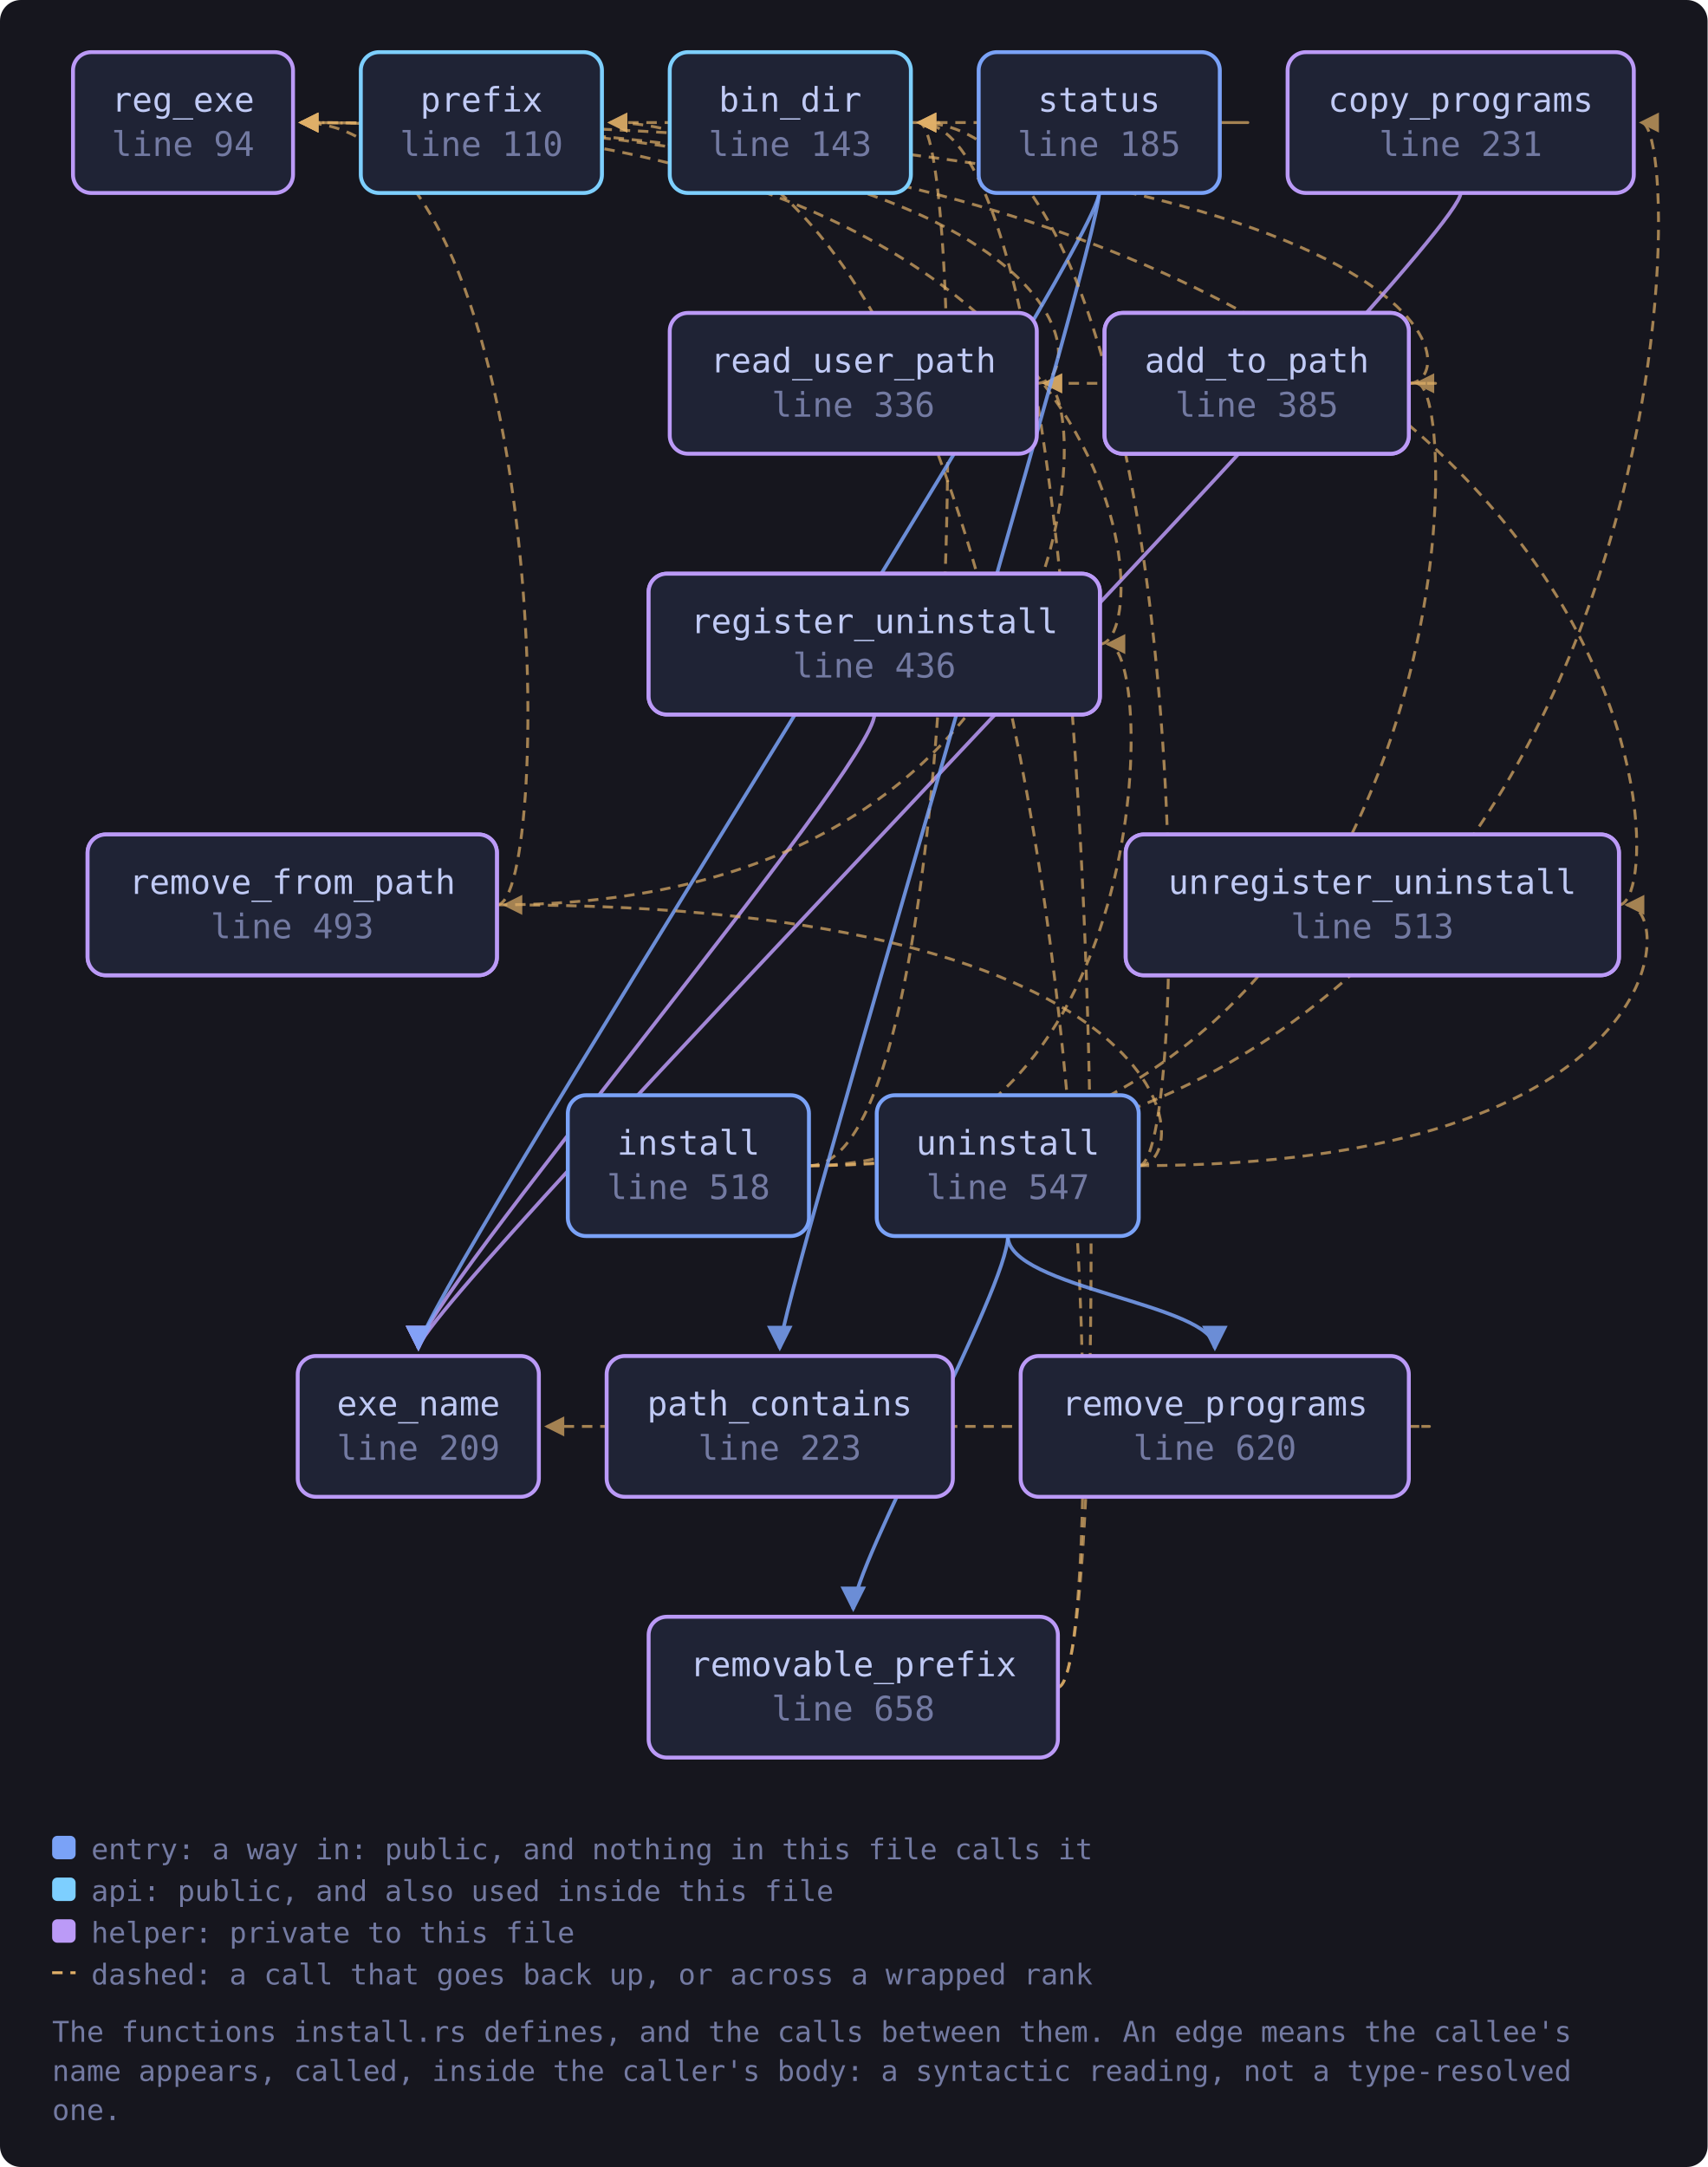
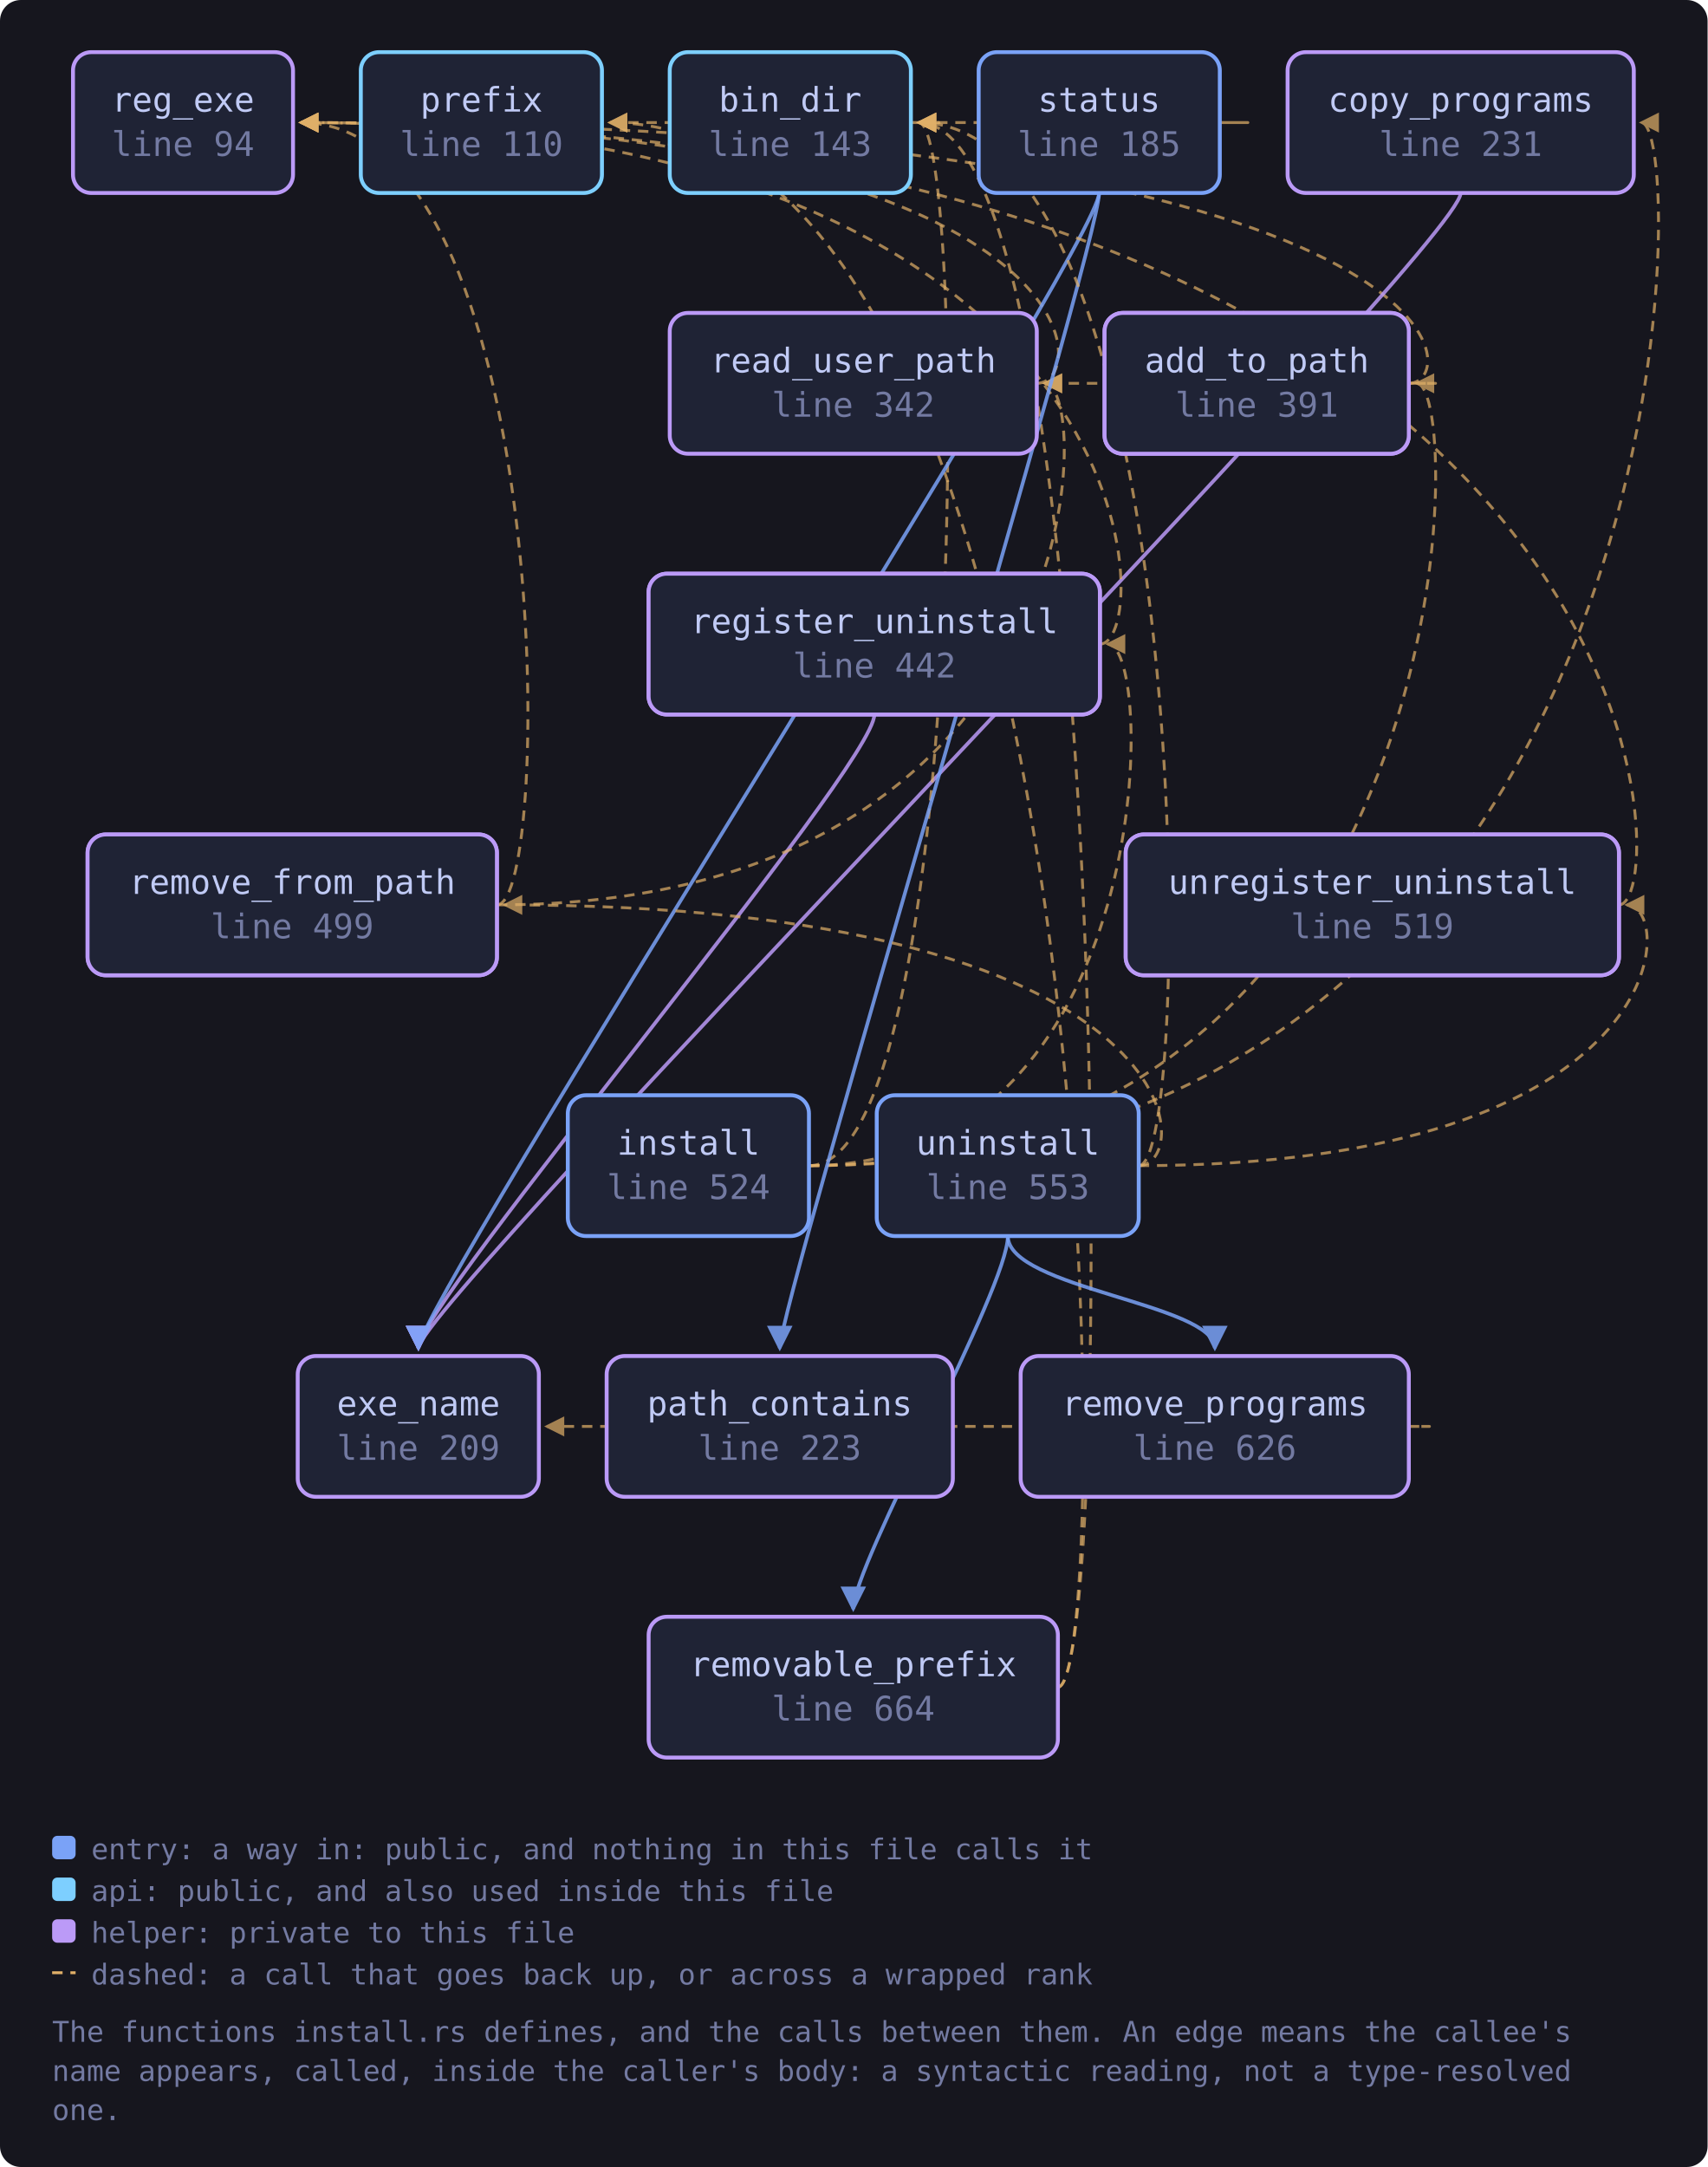
<svg xmlns="http://www.w3.org/2000/svg" viewBox="0 0 655 831" width="655" height="831" style="max-width:100%;height:auto" role="img" aria-label="flowchart">
  <defs>
    <marker id="a-muted" viewBox="0 0 8 8" refX="7" refY="4" markerWidth="7" markerHeight="7" orient="auto-start-reverse">
      <path d="M0 0 L8 4 L0 8 z" fill="var(--muted, #737aa2)" />
    </marker>
    <marker id="a-warn" viewBox="0 0 8 8" refX="7" refY="4" markerWidth="7" markerHeight="7" orient="auto-start-reverse">
      <path d="M0 0 L8 4 L0 8 z" fill="var(--warn, #e0af68)" />
    </marker>
    <marker id="a-accent" viewBox="0 0 8 8" refX="7" refY="4" markerWidth="7" markerHeight="7" orient="auto-start-reverse">
      <path d="M0 0 L8 4 L0 8 z" fill="var(--accent, #7aa2f7)" />
    </marker>
    <marker id="a-cyan" viewBox="0 0 8 8" refX="7" refY="4" markerWidth="7" markerHeight="7" orient="auto-start-reverse">
      <path d="M0 0 L8 4 L0 8 z" fill="var(--cyan, #7dcfff)" />
    </marker>
    <marker id="a-accent-2" viewBox="0 0 8 8" refX="7" refY="4" markerWidth="7" markerHeight="7" orient="auto-start-reverse">
      <path d="M0 0 L8 4 L0 8 z" fill="var(--accent-2, #bb9af7)" />
    </marker>
  </defs>
  <rect x="0" y="0" width="655" height="831" fill="var(--bg-inset, #16161e)" rx="8" />
  <path d="M540.4 147.0 C 562.4 147.0, 562.4 147.0, 400.7 147.0" fill="none" stroke="var(--warn, #e0af68)" stroke-width="1.1" opacity="0.7" stroke-dasharray="4 3" marker-end="url(#a-warn)" />
  <path d="M540.4 147.0 C 562.4 147.0, 562.4 47.0, 115.4 47.0" fill="none" stroke="var(--warn, #e0af68)" stroke-width="1.1" opacity="0.7" stroke-dasharray="4 3" marker-end="url(#a-warn)" />
  <path d="M349.4 47.0 C 371.4 47.0, 371.4 47.0, 233.9 47.0" fill="none" stroke="var(--warn, #e0af68)" stroke-width="1.1" opacity="0.7" stroke-dasharray="4 3" marker-end="url(#a-warn)" />
  <path d="M560.3 74.0 C 560.3 94.0, 160.5 500.0, 160.5 517.0" fill="none" stroke="var(--accent-2, #bb9af7)" stroke-width="1.4" opacity="0.85" marker-end="url(#a-accent-2)" />
  <path d="M310.3 447.0 C 562.4 447.0, 562.4 147.0, 543.4 147.0" fill="none" stroke="var(--warn, #e0af68)" stroke-width="1.1" opacity="0.7" stroke-dasharray="4 3" marker-end="url(#a-warn)" />
  <path d="M310.3 447.0 C 371.4 447.0, 371.4 47.0, 352.4 47.0" fill="none" stroke="var(--warn, #e0af68)" stroke-width="1.1" opacity="0.7" stroke-dasharray="4 3" marker-end="url(#a-warn)" />
  <path d="M310.3 447.0 C 648.6 447.0, 648.6 47.0, 629.6 47.0" fill="none" stroke="var(--warn, #e0af68)" stroke-width="1.1" opacity="0.7" stroke-dasharray="4 3" marker-end="url(#a-warn)" />
  <path d="M310.3 447.0 C 443.9 447.0, 443.9 247.0, 424.9 247.0" fill="none" stroke="var(--warn, #e0af68)" stroke-width="1.1" opacity="0.7" stroke-dasharray="4 3" marker-end="url(#a-warn)" />
  <path d="M397.7 147.0 C 419.7 147.0, 419.7 47.0, 115.4 47.0" fill="none" stroke="var(--warn, #e0af68)" stroke-width="1.1" opacity="0.7" stroke-dasharray="4 3" marker-end="url(#a-warn)" />
  <path d="M335.4 274.0 C 335.4 294.0, 160.5 500.0, 160.5 517.0" fill="none" stroke="var(--accent-2, #bb9af7)" stroke-width="1.4" opacity="0.85" marker-end="url(#a-accent-2)" />
  <path d="M421.9 247.0 C 443.9 247.0, 443.9 47.0, 115.4 47.0" fill="none" stroke="var(--warn, #e0af68)" stroke-width="1.1" opacity="0.7" stroke-dasharray="4 3" marker-end="url(#a-warn)" />
  <path d="M405.8 647.0 C 427.8 647.0, 427.8 47.0, 352.4 47.0" fill="none" stroke="var(--warn, #e0af68)" stroke-width="1.1" opacity="0.7" stroke-dasharray="4 3" marker-end="url(#a-warn)" />
  <path d="M405.8 647.0 C 427.8 647.0, 427.8 47.0, 233.9 47.0" fill="none" stroke="var(--warn, #e0af68)" stroke-width="1.1" opacity="0.7" stroke-dasharray="4 3" marker-end="url(#a-warn)" />
  <path d="M190.6 347.0 C 419.7 347.0, 419.7 147.0, 400.7 147.0" fill="none" stroke="var(--warn, #e0af68)" stroke-width="1.1" opacity="0.7" stroke-dasharray="4 3" marker-end="url(#a-warn)" />
  <path d="M190.6 347.0 C 212.6 347.0, 212.6 47.0, 115.4 47.0" fill="none" stroke="var(--warn, #e0af68)" stroke-width="1.1" opacity="0.7" stroke-dasharray="4 3" marker-end="url(#a-warn)" />
  <path d="M540.4 547.0 C 562.4 547.0, 562.4 547.0, 209.7 547.0" fill="none" stroke="var(--warn, #e0af68)" stroke-width="1.1" opacity="0.7" stroke-dasharray="4 3" marker-end="url(#a-warn)" />
  <path d="M467.9 47.0 C 489.9 47.0, 489.9 47.0, 352.4 47.0" fill="none" stroke="var(--warn, #e0af68)" stroke-width="1.1" opacity="0.7" stroke-dasharray="4 3" marker-end="url(#a-warn)" />
  <path d="M421.6 74.0 C 421.6 94.0, 160.5 500.0, 160.5 517.0" fill="none" stroke="var(--accent, #7aa2f7)" stroke-width="1.4" opacity="0.85" marker-end="url(#a-accent)" />
  <path d="M421.6 74.0 C 421.6 94.0, 299.1 500.0, 299.1 517.0" fill="none" stroke="var(--accent, #7aa2f7)" stroke-width="1.4" opacity="0.85" marker-end="url(#a-accent)" />
  <path d="M436.8 447.0 C 458.8 447.0, 458.8 47.0, 352.4 47.0" fill="none" stroke="var(--warn, #e0af68)" stroke-width="1.1" opacity="0.7" stroke-dasharray="4 3" marker-end="url(#a-warn)" />
  <path d="M386.6 474.0 C 386.6 494.0, 327.3 600.0, 327.3 617.0" fill="none" stroke="var(--accent, #7aa2f7)" stroke-width="1.4" opacity="0.85" marker-end="url(#a-accent)" />
  <path d="M436.8 447.0 C 458.8 447.0, 458.8 347.0, 193.6 347.0" fill="none" stroke="var(--warn, #e0af68)" stroke-width="1.1" opacity="0.7" stroke-dasharray="4 3" marker-end="url(#a-warn)" />
  <path d="M386.6 474.0 C 386.6 494.0, 466.0 500.0, 466.0 517.0" fill="none" stroke="var(--accent, #7aa2f7)" stroke-width="1.4" opacity="0.85" marker-end="url(#a-accent)" />
  <path d="M436.8 447.0 C 643.0 447.0, 643.0 347.0, 624.0 347.0" fill="none" stroke="var(--warn, #e0af68)" stroke-width="1.1" opacity="0.7" stroke-dasharray="4 3" marker-end="url(#a-warn)" />
  <path d="M621.0 347.0 C 643.0 347.0, 643.0 47.0, 115.4 47.0" fill="none" stroke="var(--warn, #e0af68)" stroke-width="1.1" opacity="0.7" stroke-dasharray="4 3" marker-end="url(#a-warn)" />
  <a href="https://github.com/tilas01/veilvoice/blob/main/crates/veilvoice-setup/src/install.rs#L94" target="_blank" rel="noopener noreferrer">
    <rect x="28.0" y="20.0" width="84.4" height="54.0" rx="7" fill="var(--bg-soft, #1f2335)" stroke="var(--accent-2, #bb9af7)" stroke-width="1.5" />
    <text x="70.2" y="42.8" font-family="ui-monospace, SFMono-Regular, Menlo, Consolas, monospace" font-size="13" fill="var(--fg, #c0caf5)" text-anchor="middle">reg_exe</text>
    <text x="70.2" y="59.8" font-family="ui-monospace, SFMono-Regular, Menlo, Consolas, monospace" font-size="13" fill="var(--muted, #737aa2)" text-anchor="middle">line 94</text>
  </a>
  <a href="https://github.com/tilas01/veilvoice/blob/main/crates/veilvoice-setup/src/install.rs#L110" target="_blank" rel="noopener noreferrer">
    <rect x="138.4" y="20.0" width="92.5" height="54.0" rx="7" fill="var(--bg-soft, #1f2335)" stroke="var(--cyan, #7dcfff)" stroke-width="1.5" />
    <text x="184.7" y="42.8" font-family="ui-monospace, SFMono-Regular, Menlo, Consolas, monospace" font-size="13" fill="var(--fg, #c0caf5)" text-anchor="middle">prefix</text>
    <text x="184.7" y="59.8" font-family="ui-monospace, SFMono-Regular, Menlo, Consolas, monospace" font-size="13" fill="var(--muted, #737aa2)" text-anchor="middle">line 110</text>
  </a>
  <a href="https://github.com/tilas01/veilvoice/blob/main/crates/veilvoice-setup/src/install.rs#L143" target="_blank" rel="noopener noreferrer">
    <rect x="256.9" y="20.0" width="92.5" height="54.0" rx="7" fill="var(--bg-soft, #1f2335)" stroke="var(--cyan, #7dcfff)" stroke-width="1.5" />
    <text x="303.1" y="42.8" font-family="ui-monospace, SFMono-Regular, Menlo, Consolas, monospace" font-size="13" fill="var(--fg, #c0caf5)" text-anchor="middle">bin_dir</text>
    <text x="303.1" y="59.8" font-family="ui-monospace, SFMono-Regular, Menlo, Consolas, monospace" font-size="13" fill="var(--muted, #737aa2)" text-anchor="middle">line 143</text>
  </a>
  <a href="https://github.com/tilas01/veilvoice/blob/main/crates/veilvoice-setup/src/install.rs#L185" target="_blank" rel="noopener noreferrer">
    <rect x="375.4" y="20.0" width="92.5" height="54.0" rx="7" fill="var(--bg-soft, #1f2335)" stroke="var(--accent, #7aa2f7)" stroke-width="1.5" />
    <text x="421.6" y="42.8" font-family="ui-monospace, SFMono-Regular, Menlo, Consolas, monospace" font-size="13" fill="var(--fg, #c0caf5)" text-anchor="middle">status</text>
    <text x="421.6" y="59.8" font-family="ui-monospace, SFMono-Regular, Menlo, Consolas, monospace" font-size="13" fill="var(--muted, #737aa2)" text-anchor="middle">line 185</text>
  </a>
  <a href="https://github.com/tilas01/veilvoice/blob/main/crates/veilvoice-setup/src/install.rs#L209" target="_blank" rel="noopener noreferrer">
    <rect x="114.2" y="520.0" width="92.5" height="54.0" rx="7" fill="var(--bg-soft, #1f2335)" stroke="var(--accent-2, #bb9af7)" stroke-width="1.5" />
    <text x="160.5" y="542.8" font-family="ui-monospace, SFMono-Regular, Menlo, Consolas, monospace" font-size="13" fill="var(--fg, #c0caf5)" text-anchor="middle">exe_name</text>
    <text x="160.5" y="559.8" font-family="ui-monospace, SFMono-Regular, Menlo, Consolas, monospace" font-size="13" fill="var(--muted, #737aa2)" text-anchor="middle">line 209</text>
  </a>
  <a href="https://github.com/tilas01/veilvoice/blob/main/crates/veilvoice-setup/src/install.rs#L223" target="_blank" rel="noopener noreferrer">
    <rect x="232.7" y="520.0" width="132.8" height="54.0" rx="7" fill="var(--bg-soft, #1f2335)" stroke="var(--accent-2, #bb9af7)" stroke-width="1.5" />
    <text x="299.1" y="542.8" font-family="ui-monospace, SFMono-Regular, Menlo, Consolas, monospace" font-size="13" fill="var(--fg, #c0caf5)" text-anchor="middle">path_contains</text>
    <text x="299.1" y="559.8" font-family="ui-monospace, SFMono-Regular, Menlo, Consolas, monospace" font-size="13" fill="var(--muted, #737aa2)" text-anchor="middle">line 223</text>
  </a>
  <a href="https://github.com/tilas01/veilvoice/blob/main/crates/veilvoice-setup/src/install.rs#L231" target="_blank" rel="noopener noreferrer">
    <rect x="493.9" y="20.0" width="132.8" height="54.0" rx="7" fill="var(--bg-soft, #1f2335)" stroke="var(--accent-2, #bb9af7)" stroke-width="1.5" />
    <text x="560.3" y="42.8" font-family="ui-monospace, SFMono-Regular, Menlo, Consolas, monospace" font-size="13" fill="var(--fg, #c0caf5)" text-anchor="middle">copy_programs</text>
    <text x="560.3" y="59.8" font-family="ui-monospace, SFMono-Regular, Menlo, Consolas, monospace" font-size="13" fill="var(--muted, #737aa2)" text-anchor="middle">line 231</text>
  </a>
  <a href="https://github.com/tilas01/veilvoice/blob/main/crates/veilvoice-setup/src/install.rs#L274" target="_blank" rel="noopener noreferrer">
    <rect x="423.7" y="120.0" width="116.7" height="54.0" rx="7" fill="var(--bg-soft, #1f2335)" stroke="var(--accent-2, #bb9af7)" stroke-width="1.5" />
    <text x="482.1" y="142.8" font-family="ui-monospace, SFMono-Regular, Menlo, Consolas, monospace" font-size="13" fill="var(--fg, #c0caf5)" text-anchor="middle">add_to_path</text>
    <text x="482.1" y="159.8" font-family="ui-monospace, SFMono-Regular, Menlo, Consolas, monospace" font-size="13" fill="var(--muted, #737aa2)" text-anchor="middle">line 274</text>
  </a>
-   <a href="https://github.com/tilas01/veilvoice/blob/main/crates/veilvoice-setup/src/install.rs#L336" target="_blank" rel="noopener noreferrer">
+   <a href="https://github.com/tilas01/veilvoice/blob/main/crates/veilvoice-setup/src/install.rs#L342" target="_blank" rel="noopener noreferrer">
    <rect x="256.9" y="120.0" width="140.8" height="54.0" rx="7" fill="var(--bg-soft, #1f2335)" stroke="var(--accent-2, #bb9af7)" stroke-width="1.5" />
    <text x="327.3" y="142.8" font-family="ui-monospace, SFMono-Regular, Menlo, Consolas, monospace" font-size="13" fill="var(--fg, #c0caf5)" text-anchor="middle">read_user_path</text>
-     <text x="327.3" y="159.8" font-family="ui-monospace, SFMono-Regular, Menlo, Consolas, monospace" font-size="13" fill="var(--muted, #737aa2)" text-anchor="middle">line 336</text>
+     <text x="327.3" y="159.8" font-family="ui-monospace, SFMono-Regular, Menlo, Consolas, monospace" font-size="13" fill="var(--muted, #737aa2)" text-anchor="middle">line 342</text>
  </a>
-   <a href="https://github.com/tilas01/veilvoice/blob/main/crates/veilvoice-setup/src/install.rs#L385" target="_blank" rel="noopener noreferrer">
+   <a href="https://github.com/tilas01/veilvoice/blob/main/crates/veilvoice-setup/src/install.rs#L391" target="_blank" rel="noopener noreferrer">
    <rect x="423.7" y="120.0" width="116.7" height="54.0" rx="7" fill="var(--bg-soft, #1f2335)" stroke="var(--accent-2, #bb9af7)" stroke-width="1.5" />
    <text x="482.1" y="142.8" font-family="ui-monospace, SFMono-Regular, Menlo, Consolas, monospace" font-size="13" fill="var(--fg, #c0caf5)" text-anchor="middle">add_to_path</text>
-     <text x="482.1" y="159.8" font-family="ui-monospace, SFMono-Regular, Menlo, Consolas, monospace" font-size="13" fill="var(--muted, #737aa2)" text-anchor="middle">line 385</text>
+     <text x="482.1" y="159.8" font-family="ui-monospace, SFMono-Regular, Menlo, Consolas, monospace" font-size="13" fill="var(--muted, #737aa2)" text-anchor="middle">line 391</text>
  </a>
-   <a href="https://github.com/tilas01/veilvoice/blob/main/crates/veilvoice-setup/src/install.rs#L395" target="_blank" rel="noopener noreferrer">
+   <a href="https://github.com/tilas01/veilvoice/blob/main/crates/veilvoice-setup/src/install.rs#L401" target="_blank" rel="noopener noreferrer">
    <rect x="248.8" y="220.0" width="173.1" height="54.0" rx="7" fill="var(--bg-soft, #1f2335)" stroke="var(--accent-2, #bb9af7)" stroke-width="1.5" />
    <text x="335.4" y="242.8" font-family="ui-monospace, SFMono-Regular, Menlo, Consolas, monospace" font-size="13" fill="var(--fg, #c0caf5)" text-anchor="middle">register_uninstall</text>
-     <text x="335.4" y="259.8" font-family="ui-monospace, SFMono-Regular, Menlo, Consolas, monospace" font-size="13" fill="var(--muted, #737aa2)" text-anchor="middle">line 395</text>
+     <text x="335.4" y="259.8" font-family="ui-monospace, SFMono-Regular, Menlo, Consolas, monospace" font-size="13" fill="var(--muted, #737aa2)" text-anchor="middle">line 401</text>
  </a>
-   <a href="https://github.com/tilas01/veilvoice/blob/main/crates/veilvoice-setup/src/install.rs#L436" target="_blank" rel="noopener noreferrer">
+   <a href="https://github.com/tilas01/veilvoice/blob/main/crates/veilvoice-setup/src/install.rs#L442" target="_blank" rel="noopener noreferrer">
    <rect x="248.8" y="220.0" width="173.1" height="54.0" rx="7" fill="var(--bg-soft, #1f2335)" stroke="var(--accent-2, #bb9af7)" stroke-width="1.5" />
    <text x="335.4" y="242.8" font-family="ui-monospace, SFMono-Regular, Menlo, Consolas, monospace" font-size="13" fill="var(--fg, #c0caf5)" text-anchor="middle">register_uninstall</text>
-     <text x="335.4" y="259.8" font-family="ui-monospace, SFMono-Regular, Menlo, Consolas, monospace" font-size="13" fill="var(--muted, #737aa2)" text-anchor="middle">line 436</text>
+     <text x="335.4" y="259.8" font-family="ui-monospace, SFMono-Regular, Menlo, Consolas, monospace" font-size="13" fill="var(--muted, #737aa2)" text-anchor="middle">line 442</text>
  </a>
-   <a href="https://github.com/tilas01/veilvoice/blob/main/crates/veilvoice-setup/src/install.rs#L447" target="_blank" rel="noopener noreferrer">
+   <a href="https://github.com/tilas01/veilvoice/blob/main/crates/veilvoice-setup/src/install.rs#L453" target="_blank" rel="noopener noreferrer">
    <rect x="33.6" y="320.0" width="157.0" height="54.0" rx="7" fill="var(--bg-soft, #1f2335)" stroke="var(--accent-2, #bb9af7)" stroke-width="1.5" />
    <text x="112.1" y="342.8" font-family="ui-monospace, SFMono-Regular, Menlo, Consolas, monospace" font-size="13" fill="var(--fg, #c0caf5)" text-anchor="middle">remove_from_path</text>
-     <text x="112.1" y="359.8" font-family="ui-monospace, SFMono-Regular, Menlo, Consolas, monospace" font-size="13" fill="var(--muted, #737aa2)" text-anchor="middle">line 447</text>
+     <text x="112.1" y="359.8" font-family="ui-monospace, SFMono-Regular, Menlo, Consolas, monospace" font-size="13" fill="var(--muted, #737aa2)" text-anchor="middle">line 453</text>
  </a>
-   <a href="https://github.com/tilas01/veilvoice/blob/main/crates/veilvoice-setup/src/install.rs#L493" target="_blank" rel="noopener noreferrer">
+   <a href="https://github.com/tilas01/veilvoice/blob/main/crates/veilvoice-setup/src/install.rs#L499" target="_blank" rel="noopener noreferrer">
    <rect x="33.6" y="320.0" width="157.0" height="54.0" rx="7" fill="var(--bg-soft, #1f2335)" stroke="var(--accent-2, #bb9af7)" stroke-width="1.5" />
    <text x="112.1" y="342.8" font-family="ui-monospace, SFMono-Regular, Menlo, Consolas, monospace" font-size="13" fill="var(--fg, #c0caf5)" text-anchor="middle">remove_from_path</text>
-     <text x="112.1" y="359.8" font-family="ui-monospace, SFMono-Regular, Menlo, Consolas, monospace" font-size="13" fill="var(--muted, #737aa2)" text-anchor="middle">line 493</text>
+     <text x="112.1" y="359.8" font-family="ui-monospace, SFMono-Regular, Menlo, Consolas, monospace" font-size="13" fill="var(--muted, #737aa2)" text-anchor="middle">line 499</text>
  </a>
-   <a href="https://github.com/tilas01/veilvoice/blob/main/crates/veilvoice-setup/src/install.rs#L503" target="_blank" rel="noopener noreferrer">
+   <a href="https://github.com/tilas01/veilvoice/blob/main/crates/veilvoice-setup/src/install.rs#L509" target="_blank" rel="noopener noreferrer">
    <rect x="431.8" y="320.0" width="189.2" height="54.0" rx="7" fill="var(--bg-soft, #1f2335)" stroke="var(--accent-2, #bb9af7)" stroke-width="1.5" />
    <text x="526.4" y="342.8" font-family="ui-monospace, SFMono-Regular, Menlo, Consolas, monospace" font-size="13" fill="var(--fg, #c0caf5)" text-anchor="middle">unregister_uninstall</text>
-     <text x="526.4" y="359.8" font-family="ui-monospace, SFMono-Regular, Menlo, Consolas, monospace" font-size="13" fill="var(--muted, #737aa2)" text-anchor="middle">line 503</text>
+     <text x="526.4" y="359.8" font-family="ui-monospace, SFMono-Regular, Menlo, Consolas, monospace" font-size="13" fill="var(--muted, #737aa2)" text-anchor="middle">line 509</text>
  </a>
-   <a href="https://github.com/tilas01/veilvoice/blob/main/crates/veilvoice-setup/src/install.rs#L513" target="_blank" rel="noopener noreferrer">
+   <a href="https://github.com/tilas01/veilvoice/blob/main/crates/veilvoice-setup/src/install.rs#L519" target="_blank" rel="noopener noreferrer">
    <rect x="431.8" y="320.0" width="189.2" height="54.0" rx="7" fill="var(--bg-soft, #1f2335)" stroke="var(--accent-2, #bb9af7)" stroke-width="1.5" />
    <text x="526.4" y="342.8" font-family="ui-monospace, SFMono-Regular, Menlo, Consolas, monospace" font-size="13" fill="var(--fg, #c0caf5)" text-anchor="middle">unregister_uninstall</text>
-     <text x="526.4" y="359.8" font-family="ui-monospace, SFMono-Regular, Menlo, Consolas, monospace" font-size="13" fill="var(--muted, #737aa2)" text-anchor="middle">line 513</text>
+     <text x="526.4" y="359.8" font-family="ui-monospace, SFMono-Regular, Menlo, Consolas, monospace" font-size="13" fill="var(--muted, #737aa2)" text-anchor="middle">line 519</text>
  </a>
-   <a href="https://github.com/tilas01/veilvoice/blob/main/crates/veilvoice-setup/src/install.rs#L518" target="_blank" rel="noopener noreferrer">
+   <a href="https://github.com/tilas01/veilvoice/blob/main/crates/veilvoice-setup/src/install.rs#L524" target="_blank" rel="noopener noreferrer">
    <rect x="217.8" y="420.0" width="92.5" height="54.0" rx="7" fill="var(--bg-soft, #1f2335)" stroke="var(--accent, #7aa2f7)" stroke-width="1.5" />
    <text x="264.1" y="442.8" font-family="ui-monospace, SFMono-Regular, Menlo, Consolas, monospace" font-size="13" fill="var(--fg, #c0caf5)" text-anchor="middle">install</text>
-     <text x="264.1" y="459.8" font-family="ui-monospace, SFMono-Regular, Menlo, Consolas, monospace" font-size="13" fill="var(--muted, #737aa2)" text-anchor="middle">line 518</text>
+     <text x="264.1" y="459.8" font-family="ui-monospace, SFMono-Regular, Menlo, Consolas, monospace" font-size="13" fill="var(--muted, #737aa2)" text-anchor="middle">line 524</text>
  </a>
-   <a href="https://github.com/tilas01/veilvoice/blob/main/crates/veilvoice-setup/src/install.rs#L547" target="_blank" rel="noopener noreferrer">
+   <a href="https://github.com/tilas01/veilvoice/blob/main/crates/veilvoice-setup/src/install.rs#L553" target="_blank" rel="noopener noreferrer">
    <rect x="336.3" y="420.0" width="100.5" height="54.0" rx="7" fill="var(--bg-soft, #1f2335)" stroke="var(--accent, #7aa2f7)" stroke-width="1.5" />
    <text x="386.6" y="442.8" font-family="ui-monospace, SFMono-Regular, Menlo, Consolas, monospace" font-size="13" fill="var(--fg, #c0caf5)" text-anchor="middle">uninstall</text>
-     <text x="386.6" y="459.8" font-family="ui-monospace, SFMono-Regular, Menlo, Consolas, monospace" font-size="13" fill="var(--muted, #737aa2)" text-anchor="middle">line 547</text>
+     <text x="386.6" y="459.8" font-family="ui-monospace, SFMono-Regular, Menlo, Consolas, monospace" font-size="13" fill="var(--muted, #737aa2)" text-anchor="middle">line 553</text>
  </a>
-   <a href="https://github.com/tilas01/veilvoice/blob/main/crates/veilvoice-setup/src/install.rs#L620" target="_blank" rel="noopener noreferrer">
+   <a href="https://github.com/tilas01/veilvoice/blob/main/crates/veilvoice-setup/src/install.rs#L626" target="_blank" rel="noopener noreferrer">
    <rect x="391.5" y="520.0" width="148.9" height="54.0" rx="7" fill="var(--bg-soft, #1f2335)" stroke="var(--accent-2, #bb9af7)" stroke-width="1.5" />
    <text x="466.0" y="542.8" font-family="ui-monospace, SFMono-Regular, Menlo, Consolas, monospace" font-size="13" fill="var(--fg, #c0caf5)" text-anchor="middle">remove_programs</text>
-     <text x="466.0" y="559.8" font-family="ui-monospace, SFMono-Regular, Menlo, Consolas, monospace" font-size="13" fill="var(--muted, #737aa2)" text-anchor="middle">line 620</text>
+     <text x="466.0" y="559.8" font-family="ui-monospace, SFMono-Regular, Menlo, Consolas, monospace" font-size="13" fill="var(--muted, #737aa2)" text-anchor="middle">line 626</text>
  </a>
-   <a href="https://github.com/tilas01/veilvoice/blob/main/crates/veilvoice-setup/src/install.rs#L658" target="_blank" rel="noopener noreferrer">
+   <a href="https://github.com/tilas01/veilvoice/blob/main/crates/veilvoice-setup/src/install.rs#L664" target="_blank" rel="noopener noreferrer">
    <rect x="248.8" y="620.0" width="157.0" height="54.0" rx="7" fill="var(--bg-soft, #1f2335)" stroke="var(--accent-2, #bb9af7)" stroke-width="1.5" />
    <text x="327.3" y="642.8" font-family="ui-monospace, SFMono-Regular, Menlo, Consolas, monospace" font-size="13" fill="var(--fg, #c0caf5)" text-anchor="middle">removable_prefix</text>
-     <text x="327.3" y="659.8" font-family="ui-monospace, SFMono-Regular, Menlo, Consolas, monospace" font-size="13" fill="var(--muted, #737aa2)" text-anchor="middle">line 658</text>
+     <text x="327.3" y="659.8" font-family="ui-monospace, SFMono-Regular, Menlo, Consolas, monospace" font-size="13" fill="var(--muted, #737aa2)" text-anchor="middle">line 664</text>
  </a>
  <rect x="20.0" y="704.0" width="9" height="9" rx="2" fill="var(--accent, #7aa2f7)" />
  <text x="35.0" y="713.0" font-family="ui-monospace, SFMono-Regular, Menlo, Consolas, monospace" font-size="11" fill="var(--muted, #737aa2)">entry: a way in: public, and nothing in this file calls it</text>
  <rect x="20.0" y="720.0" width="9" height="9" rx="2" fill="var(--cyan, #7dcfff)" />
  <text x="35.0" y="729.0" font-family="ui-monospace, SFMono-Regular, Menlo, Consolas, monospace" font-size="11" fill="var(--muted, #737aa2)">api: public, and also used inside this file</text>
  <rect x="20.0" y="736.0" width="9" height="9" rx="2" fill="var(--accent-2, #bb9af7)" />
  <text x="35.0" y="745.0" font-family="ui-monospace, SFMono-Regular, Menlo, Consolas, monospace" font-size="11" fill="var(--muted, #737aa2)">helper: private to this file</text>
  <path d="M20.0 756.5 L29.0 756.5" stroke="var(--warn, #e0af68)" stroke-width="1.1" stroke-dasharray="4 3" />
  <text x="35.0" y="761.0" font-family="ui-monospace, SFMono-Regular, Menlo, Consolas, monospace" font-size="11" fill="var(--muted, #737aa2)">dashed: a call that goes back up, or across a wrapped rank</text>
  <text x="20.0" y="783.0" font-family="ui-monospace, SFMono-Regular, Menlo, Consolas, monospace" font-size="11" fill="var(--muted, #737aa2)">The functions install.rs defines, and the calls between them. An edge means the callee's</text>
  <text x="20.0" y="798.0" font-family="ui-monospace, SFMono-Regular, Menlo, Consolas, monospace" font-size="11" fill="var(--muted, #737aa2)">name appears, called, inside the caller's body: a syntactic reading, not a type-resolved</text>
  <text x="20.0" y="813.0" font-family="ui-monospace, SFMono-Regular, Menlo, Consolas, monospace" font-size="11" fill="var(--muted, #737aa2)">one.</text>
</svg>
